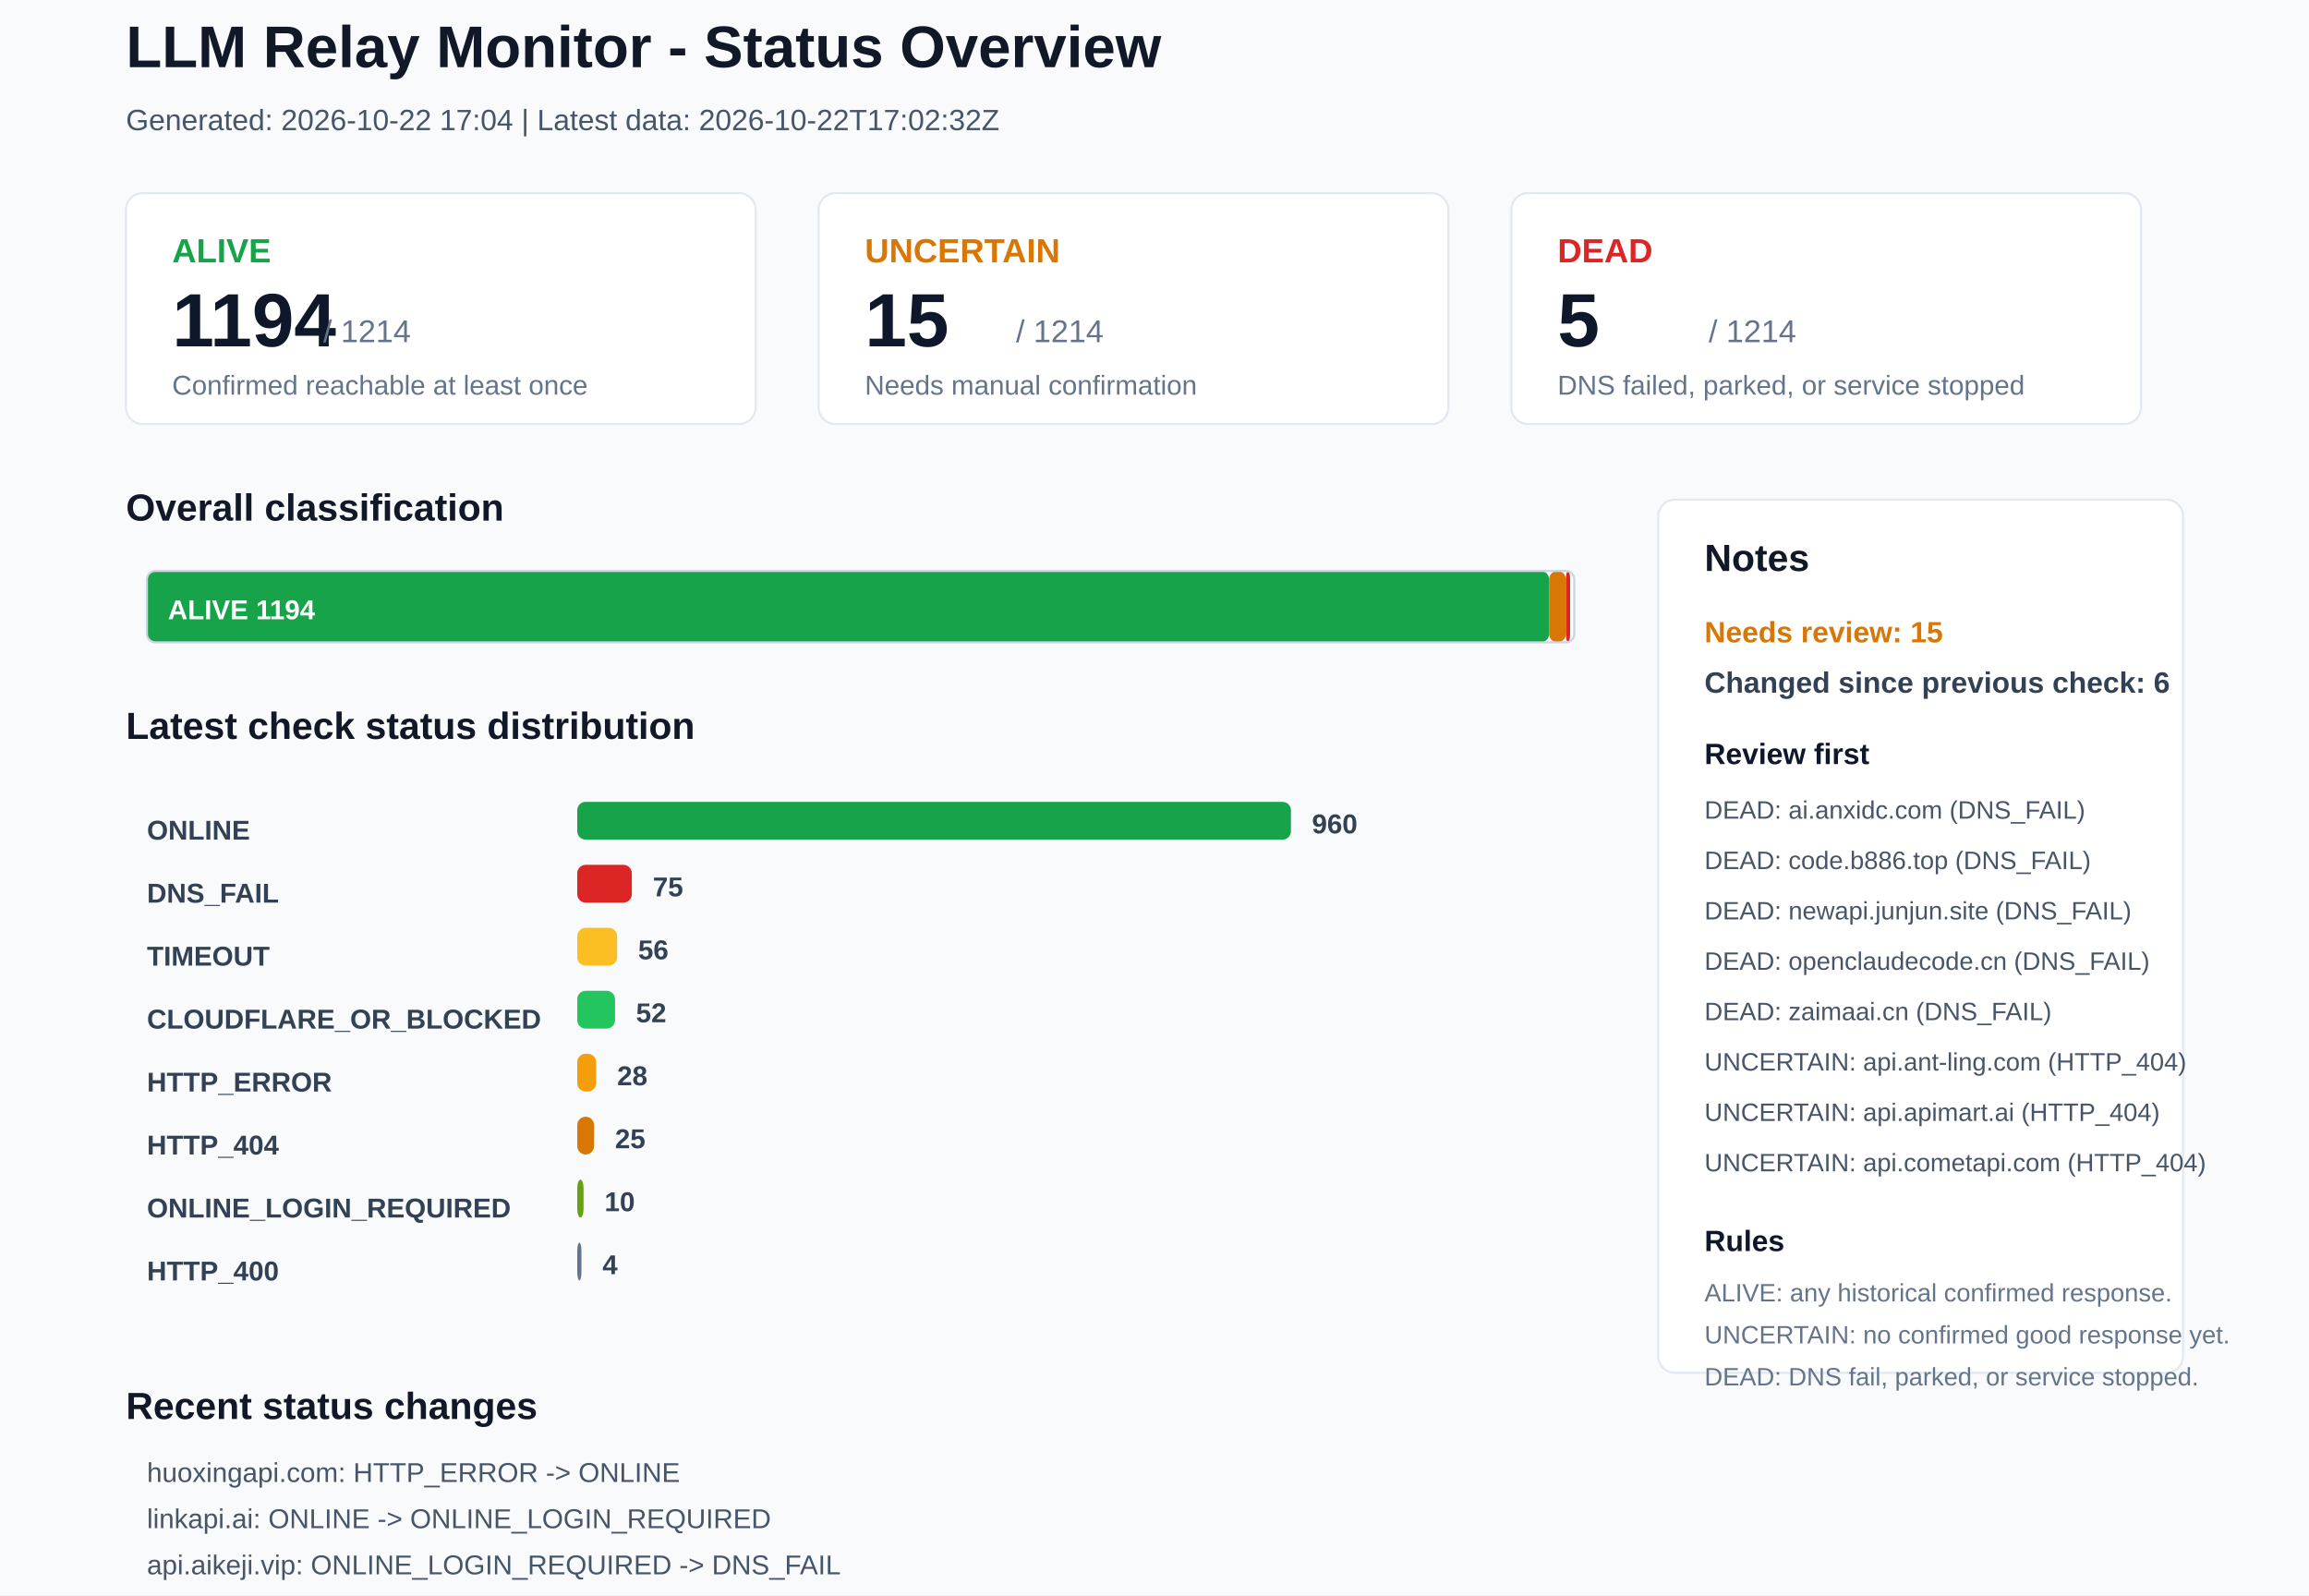
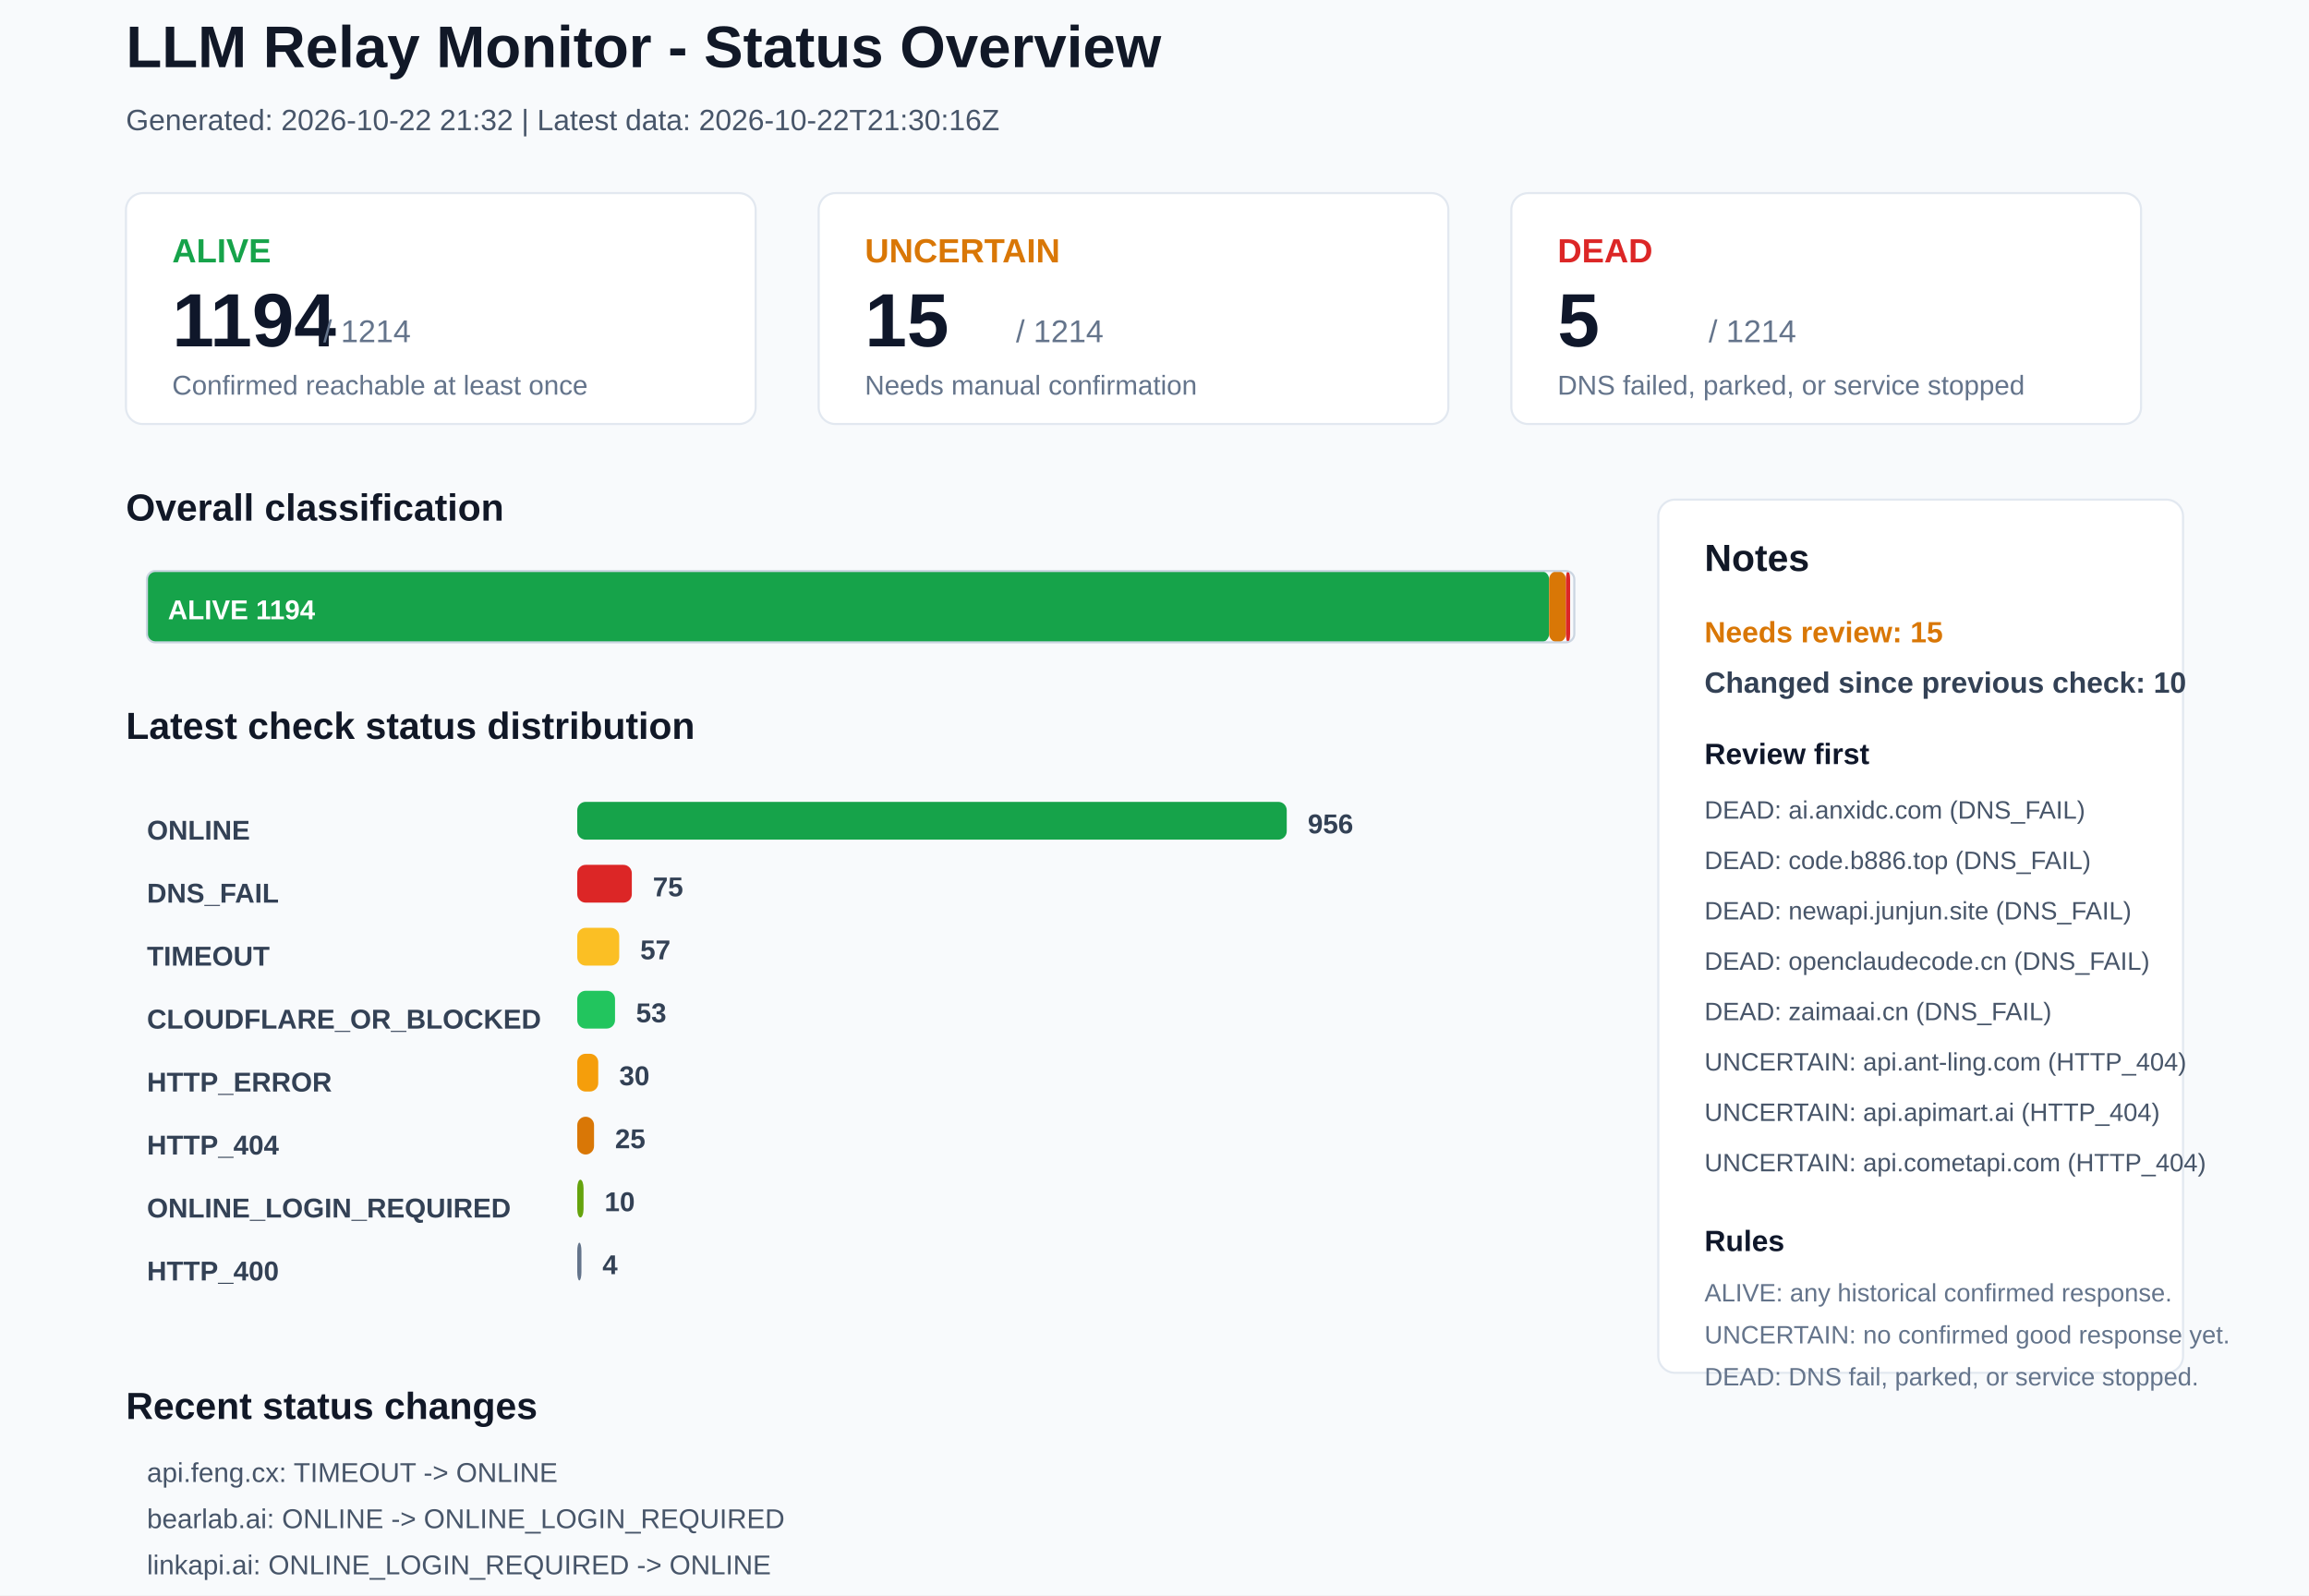
<svg xmlns="http://www.w3.org/2000/svg" width="1100" height="760" viewBox="0 0 1100 760">
  <rect x="0" y="0" width="1100" height="760" rx="0" fill="#F8FAFC" stroke="none" />
  <text x="60" y="32" font-family="Arial, sans-serif" font-size="28" font-weight="700" fill="#111827">LLM Relay Monitor - Status Overview</text>
-   <text x="60" y="62" font-family="Arial, sans-serif" font-size="14" font-weight="400" fill="#475569">Generated: 2026-10-22 17:04 | Latest data: 2026-10-22T17:02:32Z</text>
+   <text x="60" y="62" font-family="Arial, sans-serif" font-size="14" font-weight="400" fill="#475569">Generated: 2026-10-22 21:32 | Latest data: 2026-10-22T21:30:16Z</text>
  <rect x="60" y="92" width="300" height="110" rx="8" fill="#FFFFFF" stroke="#E2E8F0" />
  <text x="82" y="125" font-family="Arial, sans-serif" font-size="16" font-weight="700" fill="#16A34A">ALIVE</text>
  <text x="82" y="165" font-family="Arial, sans-serif" font-size="36" font-weight="700" fill="#0F172A">1194</text>
  <text x="154" y="163" font-family="Arial, sans-serif" font-size="15" font-weight="400" fill="#64748B">/ 1214</text>
  <text x="82" y="188" font-family="Arial, sans-serif" font-size="13" font-weight="400" fill="#64748B">Confirmed reachable at least once</text>
  <rect x="390" y="92" width="300" height="110" rx="8" fill="#FFFFFF" stroke="#E2E8F0" />
  <text x="412" y="125" font-family="Arial, sans-serif" font-size="16" font-weight="700" fill="#D97706">UNCERTAIN</text>
  <text x="412" y="165" font-family="Arial, sans-serif" font-size="36" font-weight="700" fill="#0F172A">15</text>
  <text x="484" y="163" font-family="Arial, sans-serif" font-size="15" font-weight="400" fill="#64748B">/ 1214</text>
  <text x="412" y="188" font-family="Arial, sans-serif" font-size="13" font-weight="400" fill="#64748B">Needs manual confirmation</text>
  <rect x="720" y="92" width="300" height="110" rx="8" fill="#FFFFFF" stroke="#E2E8F0" />
  <text x="742" y="125" font-family="Arial, sans-serif" font-size="16" font-weight="700" fill="#DC2626">DEAD</text>
  <text x="742" y="165" font-family="Arial, sans-serif" font-size="36" font-weight="700" fill="#0F172A">5</text>
  <text x="814" y="163" font-family="Arial, sans-serif" font-size="15" font-weight="400" fill="#64748B">/ 1214</text>
  <text x="742" y="188" font-family="Arial, sans-serif" font-size="13" font-weight="400" fill="#64748B">DNS failed, parked, or service stopped</text>
  <text x="60" y="248" font-family="Arial, sans-serif" font-size="18" font-weight="700" fill="#111827">Overall classification</text>
  <rect x="70" y="272" width="668" height="34" rx="4" fill="#16A34A" stroke="none" />
  <text x="80" y="295" font-family="Arial, sans-serif" font-size="13" font-weight="700" fill="#FFFFFF">ALIVE 1194</text>
  <rect x="738" y="272" width="8" height="34" rx="4" fill="#D97706" stroke="none" />
  <rect x="746" y="272" width="2" height="34" rx="4" fill="#DC2626" stroke="none" />
  <rect x="70" y="272" width="680" height="34" rx="4" fill="none" stroke="#CBD5E1" />
  <text x="60" y="352" font-family="Arial, sans-serif" font-size="18" font-weight="700" fill="#111827">Latest check status distribution</text>
  <text x="70" y="400" font-family="Arial, sans-serif" font-size="13" font-weight="700" fill="#334155">ONLINE</text>
-   <rect x="275" y="382" width="340" height="18" rx="4" fill="#16A34A" stroke="none" />
-   <text x="625" y="397" font-family="Arial, sans-serif" font-size="13" font-weight="700" fill="#334155">960</text>
+   <rect x="275" y="382" width="338" height="18" rx="4" fill="#16A34A" stroke="none" />
+   <text x="623" y="397" font-family="Arial, sans-serif" font-size="13" font-weight="700" fill="#334155">956</text>
  <text x="70" y="430" font-family="Arial, sans-serif" font-size="13" font-weight="700" fill="#334155">DNS_FAIL</text>
  <rect x="275" y="412" width="26" height="18" rx="4" fill="#DC2626" stroke="none" />
  <text x="311" y="427" font-family="Arial, sans-serif" font-size="13" font-weight="700" fill="#334155">75</text>
  <text x="70" y="460" font-family="Arial, sans-serif" font-size="13" font-weight="700" fill="#334155">TIMEOUT</text>
-   <rect x="275" y="442" width="19" height="18" rx="4" fill="#FBBF24" stroke="none" />
-   <text x="304" y="457" font-family="Arial, sans-serif" font-size="13" font-weight="700" fill="#334155">56</text>
+   <rect x="275" y="442" width="20" height="18" rx="4" fill="#FBBF24" stroke="none" />
+   <text x="305" y="457" font-family="Arial, sans-serif" font-size="13" font-weight="700" fill="#334155">57</text>
  <text x="70" y="490" font-family="Arial, sans-serif" font-size="13" font-weight="700" fill="#334155">CLOUDFLARE_OR_BLOCKED</text>
  <rect x="275" y="472" width="18" height="18" rx="4" fill="#22C55E" stroke="none" />
-   <text x="303" y="487" font-family="Arial, sans-serif" font-size="13" font-weight="700" fill="#334155">52</text>
+   <text x="303" y="487" font-family="Arial, sans-serif" font-size="13" font-weight="700" fill="#334155">53</text>
  <text x="70" y="520" font-family="Arial, sans-serif" font-size="13" font-weight="700" fill="#334155">HTTP_ERROR</text>
-   <rect x="275" y="502" width="9" height="18" rx="4" fill="#F59E0B" stroke="none" />
-   <text x="294" y="517" font-family="Arial, sans-serif" font-size="13" font-weight="700" fill="#334155">28</text>
+   <rect x="275" y="502" width="10" height="18" rx="4" fill="#F59E0B" stroke="none" />
+   <text x="295" y="517" font-family="Arial, sans-serif" font-size="13" font-weight="700" fill="#334155">30</text>
  <text x="70" y="550" font-family="Arial, sans-serif" font-size="13" font-weight="700" fill="#334155">HTTP_404</text>
  <rect x="275" y="532" width="8" height="18" rx="4" fill="#D97706" stroke="none" />
  <text x="293" y="547" font-family="Arial, sans-serif" font-size="13" font-weight="700" fill="#334155">25</text>
  <text x="70" y="580" font-family="Arial, sans-serif" font-size="13" font-weight="700" fill="#334155">ONLINE_LOGIN_REQUIRED</text>
  <rect x="275" y="562" width="3" height="18" rx="4" fill="#65A30D" stroke="none" />
  <text x="288" y="577" font-family="Arial, sans-serif" font-size="13" font-weight="700" fill="#334155">10</text>
  <text x="70" y="610" font-family="Arial, sans-serif" font-size="13" font-weight="700" fill="#334155">HTTP_400</text>
  <rect x="275" y="592" width="2" height="18" rx="4" fill="#64748B" stroke="none" />
  <text x="287" y="607" font-family="Arial, sans-serif" font-size="13" font-weight="700" fill="#334155">4</text>
  <rect x="790" y="238" width="250" height="416" rx="8" fill="#FFFFFF" stroke="#E2E8F0" />
  <text x="812" y="272" font-family="Arial, sans-serif" font-size="18" font-weight="700" fill="#111827">Notes</text>
  <text x="812" y="306" font-family="Arial, sans-serif" font-size="14" font-weight="700" fill="#D97706">Needs review: 15</text>
-   <text x="812" y="330" font-family="Arial, sans-serif" font-size="14" font-weight="700" fill="#334155">Changed since previous check: 6</text>
+   <text x="812" y="330" font-family="Arial, sans-serif" font-size="14" font-weight="700" fill="#334155">Changed since previous check: 10</text>
  <text x="812" y="364" font-family="Arial, sans-serif" font-size="14" font-weight="700" fill="#0F172A">Review first</text>
  <text x="812" y="390" font-family="Arial, sans-serif" font-size="12" font-weight="400" fill="#475569">DEAD: ai.anxidc.com (DNS_FAIL)</text>
  <text x="812" y="414" font-family="Arial, sans-serif" font-size="12" font-weight="400" fill="#475569">DEAD: code.b886.top (DNS_FAIL)</text>
  <text x="812" y="438" font-family="Arial, sans-serif" font-size="12" font-weight="400" fill="#475569">DEAD: newapi.junjun.site (DNS_FAIL)</text>
  <text x="812" y="462" font-family="Arial, sans-serif" font-size="12" font-weight="400" fill="#475569">DEAD: openclaudecode.cn (DNS_FAIL)</text>
  <text x="812" y="486" font-family="Arial, sans-serif" font-size="12" font-weight="400" fill="#475569">DEAD: zaimaai.cn (DNS_FAIL)</text>
  <text x="812" y="510" font-family="Arial, sans-serif" font-size="12" font-weight="400" fill="#475569">UNCERTAIN: api.ant-ling.com (HTTP_404)</text>
  <text x="812" y="534" font-family="Arial, sans-serif" font-size="12" font-weight="400" fill="#475569">UNCERTAIN: api.apimart.ai (HTTP_404)</text>
  <text x="812" y="558" font-family="Arial, sans-serif" font-size="12" font-weight="400" fill="#475569">UNCERTAIN: api.cometapi.com (HTTP_404)</text>
  <text x="812" y="596" font-family="Arial, sans-serif" font-size="14" font-weight="700" fill="#0F172A">Rules</text>
  <text x="812" y="620" font-family="Arial, sans-serif" font-size="12" font-weight="400" fill="#64748B">ALIVE: any historical confirmed response.</text>
  <text x="812" y="640" font-family="Arial, sans-serif" font-size="12" font-weight="400" fill="#64748B">UNCERTAIN: no confirmed good response yet.</text>
  <text x="812" y="660" font-family="Arial, sans-serif" font-size="12" font-weight="400" fill="#64748B">DEAD: DNS fail, parked, or service stopped.</text>
  <text x="60" y="676" font-family="Arial, sans-serif" font-size="18" font-weight="700" fill="#111827">Recent status changes</text>
-   <text x="70" y="706" font-family="Arial, sans-serif" font-size="13" font-weight="400" fill="#475569">huoxingapi.com: HTTP_ERROR -&gt; ONLINE</text>
-   <text x="70" y="728" font-family="Arial, sans-serif" font-size="13" font-weight="400" fill="#475569">linkapi.ai: ONLINE -&gt; ONLINE_LOGIN_REQUIRED</text>
-   <text x="70" y="750" font-family="Arial, sans-serif" font-size="13" font-weight="400" fill="#475569">api.aikeji.vip: ONLINE_LOGIN_REQUIRED -&gt; DNS_FAIL</text>
-   <text x="70" y="772" font-family="Arial, sans-serif" font-size="13" font-weight="400" fill="#475569">api.feng.cx: ONLINE -&gt; TIMEOUT</text>
-   <text x="70" y="794" font-family="Arial, sans-serif" font-size="13" font-weight="400" fill="#475569">ccmax20.cc: HTTP_ERROR -&gt; TIMEOUT</text>
-   <text x="70" y="816" font-family="Arial, sans-serif" font-size="13" font-weight="400" fill="#475569">llmgate.io: HTTP_ERROR -&gt; HTTP_400</text>
+   <text x="70" y="706" font-family="Arial, sans-serif" font-size="13" font-weight="400" fill="#475569">api.feng.cx: TIMEOUT -&gt; ONLINE</text>
+   <text x="70" y="728" font-family="Arial, sans-serif" font-size="13" font-weight="400" fill="#475569">bearlab.ai: ONLINE -&gt; ONLINE_LOGIN_REQUIRED</text>
+   <text x="70" y="750" font-family="Arial, sans-serif" font-size="13" font-weight="400" fill="#475569">linkapi.ai: ONLINE_LOGIN_REQUIRED -&gt; ONLINE</text>
+   <text x="70" y="772" font-family="Arial, sans-serif" font-size="13" font-weight="400" fill="#475569">maxapi.ai: ONLINE -&gt; CLOUDFLARE_OR_BLOCKED</text>
+   <text x="70" y="794" font-family="Arial, sans-serif" font-size="13" font-weight="400" fill="#475569">yunzhiapi.cn: ONLINE -&gt; ONLINE_LOGIN_REQUIRED</text>
+   <text x="70" y="816" font-family="Arial, sans-serif" font-size="13" font-weight="400" fill="#475569">api.361888.xyz: HTTP_400 -&gt; TIMEOUT</text>
</svg>
